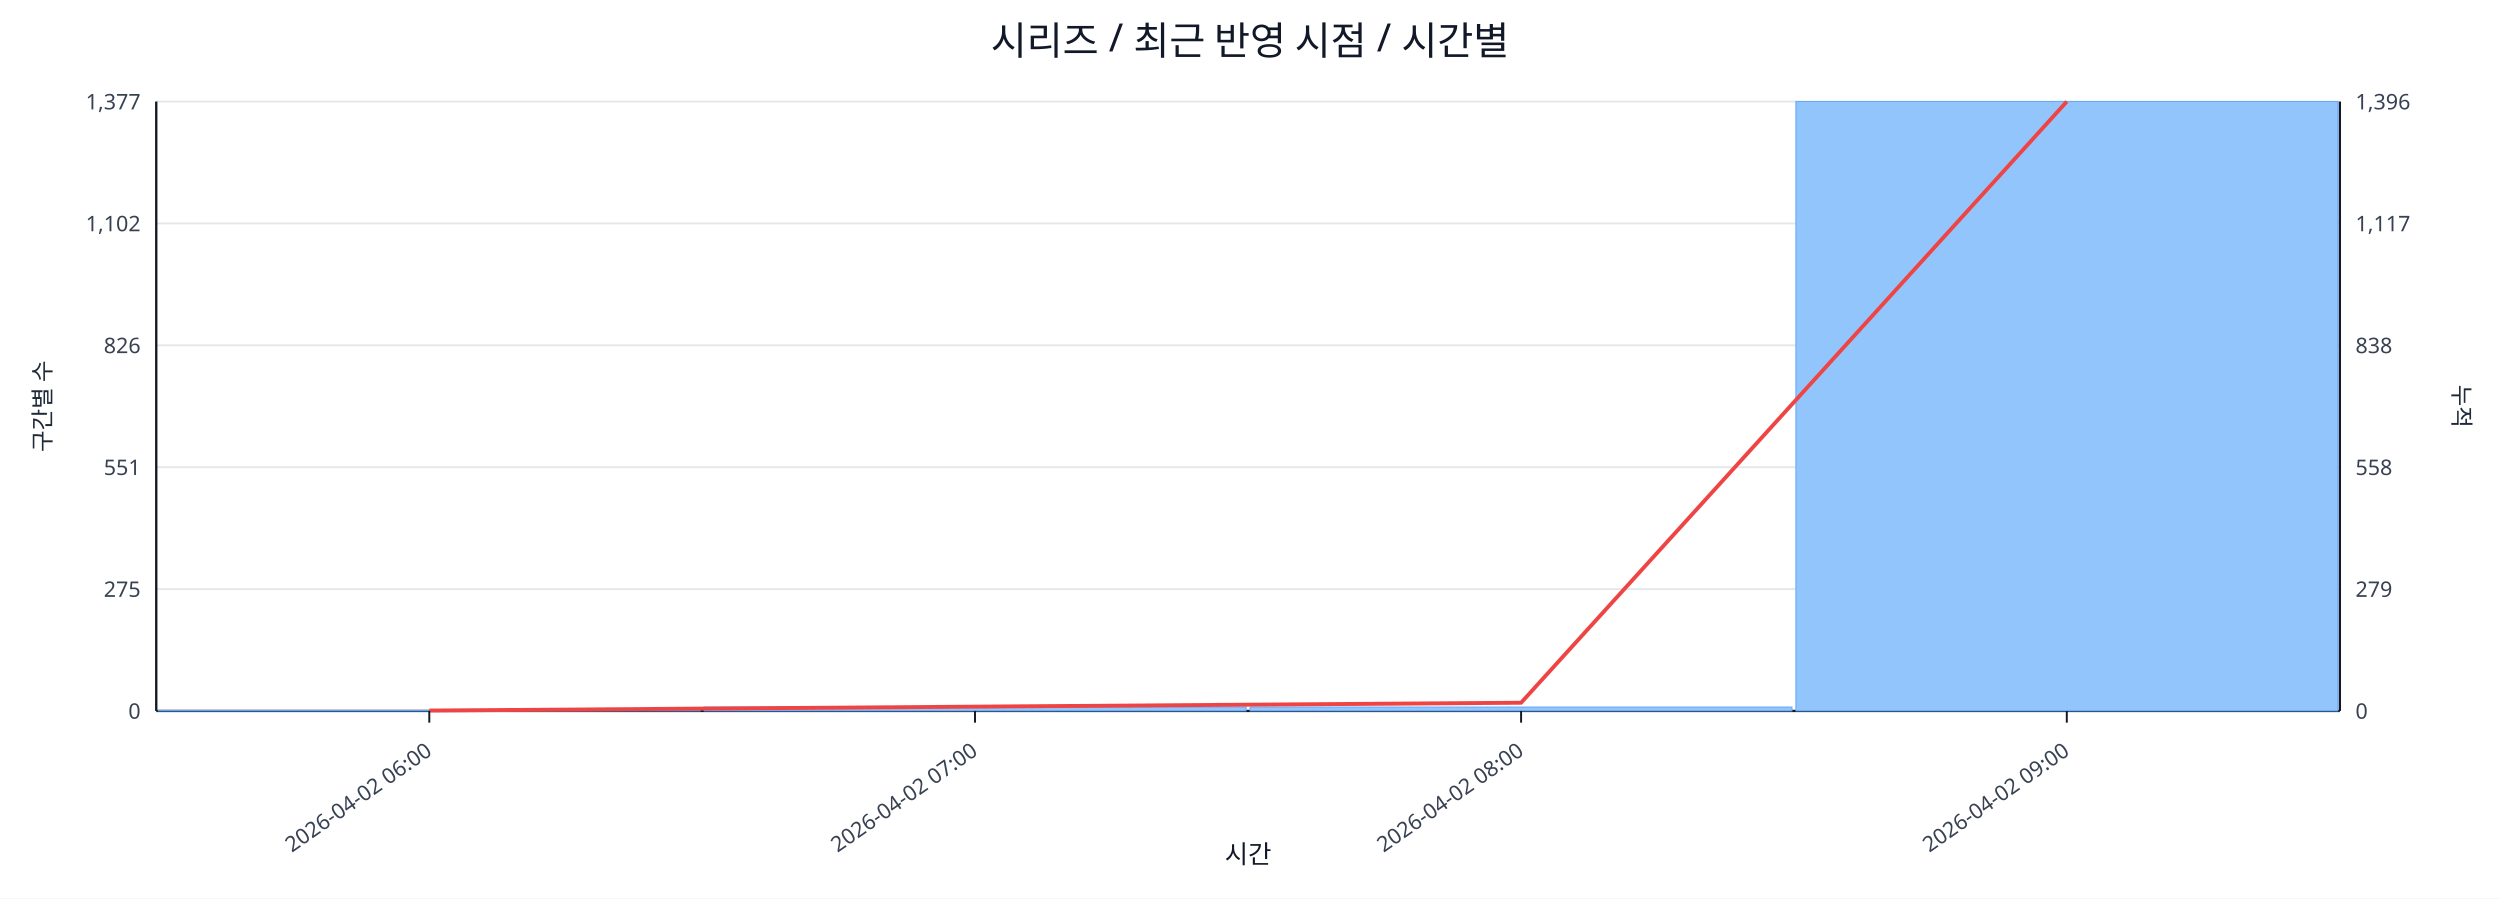
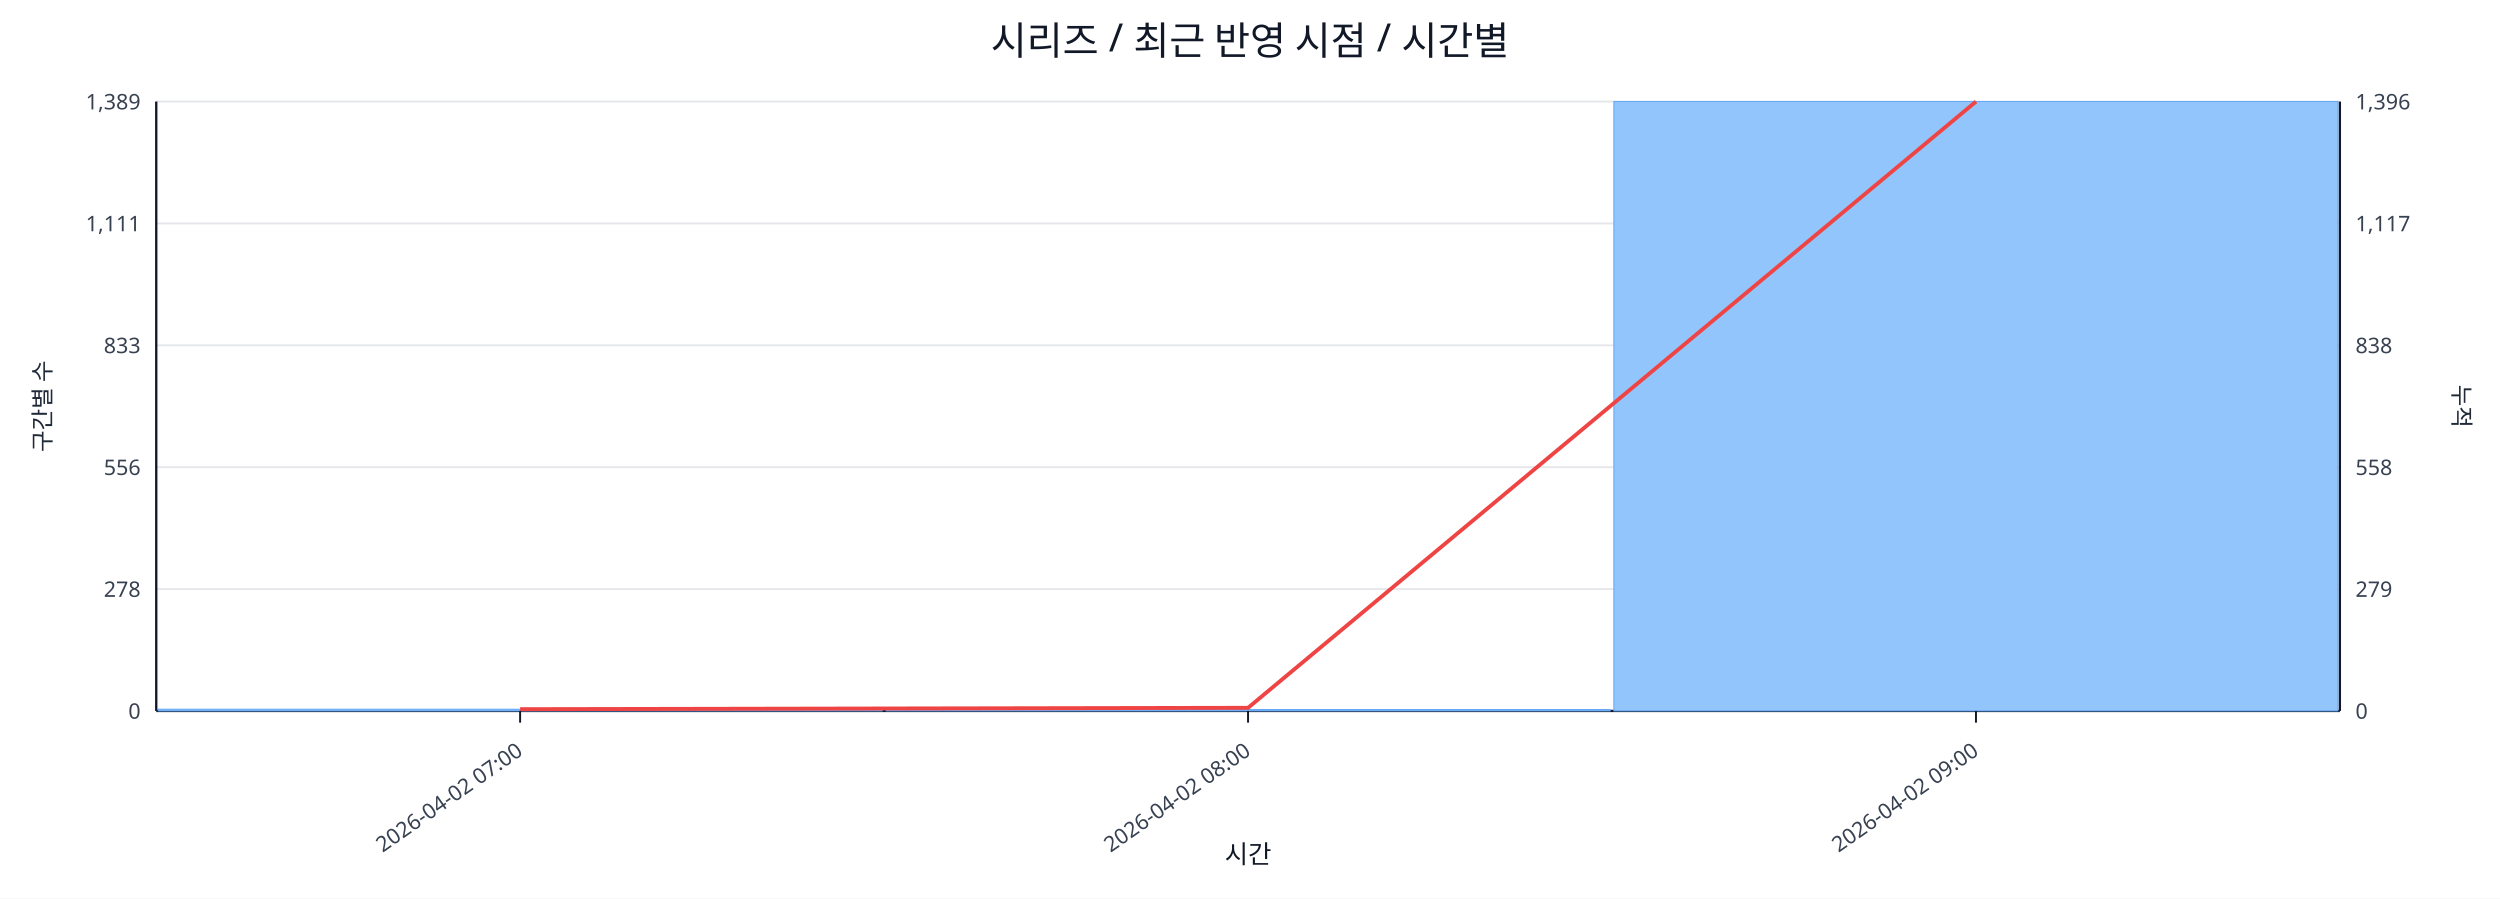
<svg xmlns="http://www.w3.org/2000/svg" width="1280" height="460" viewBox="0 0 1280 460">
  <rect x="0" y="0" width="100%" height="100%" fill="#ffffff" />
  <text x="640.0" y="28" font-size="20" text-anchor="middle" font-family="sans-serif" fill="#111827">시리즈 / 최근 반영 시점 / 시간별</text>
  <line x1="80.0" y1="52.0" x2="1198.0" y2="52.0" stroke="#e5e7eb" stroke-width="1" />
-   <text x="72.0" y="56.0" font-size="11" text-anchor="end" font-family="sans-serif" fill="#374151">1,377</text>
+   <text x="72.0" y="56.0" font-size="11" text-anchor="end" font-family="sans-serif" fill="#374151">1,389</text>
  <text x="1206.0" y="56.0" font-size="11" text-anchor="start" font-family="sans-serif" fill="#374151">1,396</text>
  <line x1="80.0" y1="114.4" x2="1198.0" y2="114.4" stroke="#e5e7eb" stroke-width="1" />
-   <text x="72.0" y="118.4" font-size="11" text-anchor="end" font-family="sans-serif" fill="#374151">1,102</text>
+   <text x="72.0" y="118.4" font-size="11" text-anchor="end" font-family="sans-serif" fill="#374151">1,111</text>
  <text x="1206.0" y="118.4" font-size="11" text-anchor="start" font-family="sans-serif" fill="#374151">1,117</text>
  <line x1="80.0" y1="176.8" x2="1198.0" y2="176.8" stroke="#e5e7eb" stroke-width="1" />
-   <text x="72.0" y="180.8" font-size="11" text-anchor="end" font-family="sans-serif" fill="#374151">826</text>
+   <text x="72.0" y="180.8" font-size="11" text-anchor="end" font-family="sans-serif" fill="#374151">833</text>
  <text x="1206.0" y="180.8" font-size="11" text-anchor="start" font-family="sans-serif" fill="#374151">838</text>
  <line x1="80.0" y1="239.2" x2="1198.0" y2="239.2" stroke="#e5e7eb" stroke-width="1" />
-   <text x="72.0" y="243.2" font-size="11" text-anchor="end" font-family="sans-serif" fill="#374151">551</text>
+   <text x="72.0" y="243.2" font-size="11" text-anchor="end" font-family="sans-serif" fill="#374151">556</text>
  <text x="1206.0" y="243.2" font-size="11" text-anchor="start" font-family="sans-serif" fill="#374151">558</text>
  <line x1="80.0" y1="301.6" x2="1198.0" y2="301.6" stroke="#e5e7eb" stroke-width="1" />
-   <text x="72.0" y="305.6" font-size="11" text-anchor="end" font-family="sans-serif" fill="#374151">275</text>
+   <text x="72.0" y="305.6" font-size="11" text-anchor="end" font-family="sans-serif" fill="#374151">278</text>
  <text x="1206.0" y="305.6" font-size="11" text-anchor="start" font-family="sans-serif" fill="#374151">279</text>
  <line x1="80.0" y1="364.0" x2="1198.0" y2="364.0" stroke="#e5e7eb" stroke-width="1" />
  <text x="72.0" y="368.0" font-size="11" text-anchor="end" font-family="sans-serif" fill="#374151">0</text>
  <text x="1206.0" y="368.0" font-size="11" text-anchor="start" font-family="sans-serif" fill="#374151">0</text>
  <line x1="80.0" y1="364.0" x2="1198.0" y2="364.0" stroke="#111827" stroke-width="1.2" />
  <line x1="80.0" y1="52.0" x2="80.0" y2="364.0" stroke="#111827" stroke-width="1.2" />
  <line x1="1198.0" y1="52.0" x2="1198.0" y2="364.0" stroke="#111827" stroke-width="1.2" />
-   <rect x="81.0" y="363.8" width="277.5" height="0.2" fill="#93c5fd" stroke="#60a5fa" stroke-width="0.5" />
-   <rect x="360.5" y="362.0" width="277.5" height="2.0" fill="#93c5fd" stroke="#60a5fa" stroke-width="0.5" />
-   <rect x="640.0" y="362.0" width="277.5" height="2.0" fill="#93c5fd" stroke="#60a5fa" stroke-width="0.5" />
-   <rect x="919.5" y="52.0" width="277.5" height="312.0" fill="#93c5fd" stroke="#60a5fa" stroke-width="0.5" />
-   <polyline fill="none" stroke="#ef4444" stroke-width="2" points="219.8,363.8 499.2,361.8 778.8,359.8 1058.2,52.0" />
-   <line x1="219.8" y1="364.0" x2="219.8" y2="370.0" stroke="#111827" stroke-width="1" />
-   <text x="221.8" y="386.0" font-size="11" text-anchor="end" transform="rotate(-35 221.8 386.0)" font-family="sans-serif" fill="#374151">2026-04-02 06:00</text>
-   <line x1="499.2" y1="364.0" x2="499.2" y2="370.0" stroke="#111827" stroke-width="1" />
-   <text x="501.2" y="386.0" font-size="11" text-anchor="end" transform="rotate(-35 501.2 386.0)" font-family="sans-serif" fill="#374151">2026-04-02 07:00</text>
-   <line x1="778.8" y1="364.0" x2="778.8" y2="370.0" stroke="#111827" stroke-width="1" />
-   <text x="780.8" y="386.0" font-size="11" text-anchor="end" transform="rotate(-35 780.8 386.0)" font-family="sans-serif" fill="#374151">2026-04-02 08:00</text>
-   <line x1="1058.2" y1="364.0" x2="1058.2" y2="370.0" stroke="#111827" stroke-width="1" />
-   <text x="1060.2" y="386.0" font-size="11" text-anchor="end" transform="rotate(-35 1060.2 386.0)" font-family="sans-serif" fill="#374151">2026-04-02 09:00</text>
+   <rect x="81.0" y="363.1" width="370.7" height="0.9" fill="#93c5fd" stroke="#60a5fa" stroke-width="0.5" />
+   <rect x="453.7" y="363.3" width="370.7" height="0.7" fill="#93c5fd" stroke="#60a5fa" stroke-width="0.5" />
+   <rect x="826.3" y="52.0" width="370.7" height="312.0" fill="#93c5fd" stroke="#60a5fa" stroke-width="0.5" />
+   <polyline fill="none" stroke="#ef4444" stroke-width="2" points="266.3,363.1 639.0,362.4 1011.7,52.0" />
+   <line x1="266.3" y1="364.0" x2="266.3" y2="370.0" stroke="#111827" stroke-width="1" />
+   <text x="268.3" y="386.0" font-size="11" text-anchor="end" transform="rotate(-35 268.3 386.0)" font-family="sans-serif" fill="#374151">2026-04-02 07:00</text>
+   <line x1="639.0" y1="364.0" x2="639.0" y2="370.0" stroke="#111827" stroke-width="1" />
+   <text x="641.0" y="386.0" font-size="11" text-anchor="end" transform="rotate(-35 641.0 386.0)" font-family="sans-serif" fill="#374151">2026-04-02 08:00</text>
+   <line x1="1011.7" y1="364.0" x2="1011.7" y2="370.0" stroke="#111827" stroke-width="1" />
+   <text x="1013.7" y="386.0" font-size="11" text-anchor="end" transform="rotate(-35 1013.7 386.0)" font-family="sans-serif" fill="#374151">2026-04-02 09:00</text>
  <text x="26" y="208.0" font-size="12" transform="rotate(-90 26 208.0)" text-anchor="middle" font-family="sans-serif" fill="#1f2937">구간별 수</text>
  <text x="1256.0" y="208.0" font-size="12" transform="rotate(90 1256.0 208.0)" text-anchor="middle" font-family="sans-serif" fill="#1f2937">누적</text>
  <text x="639.0" y="442.0" font-size="13" text-anchor="middle" font-family="sans-serif" fill="#111827">시간</text>
</svg>
